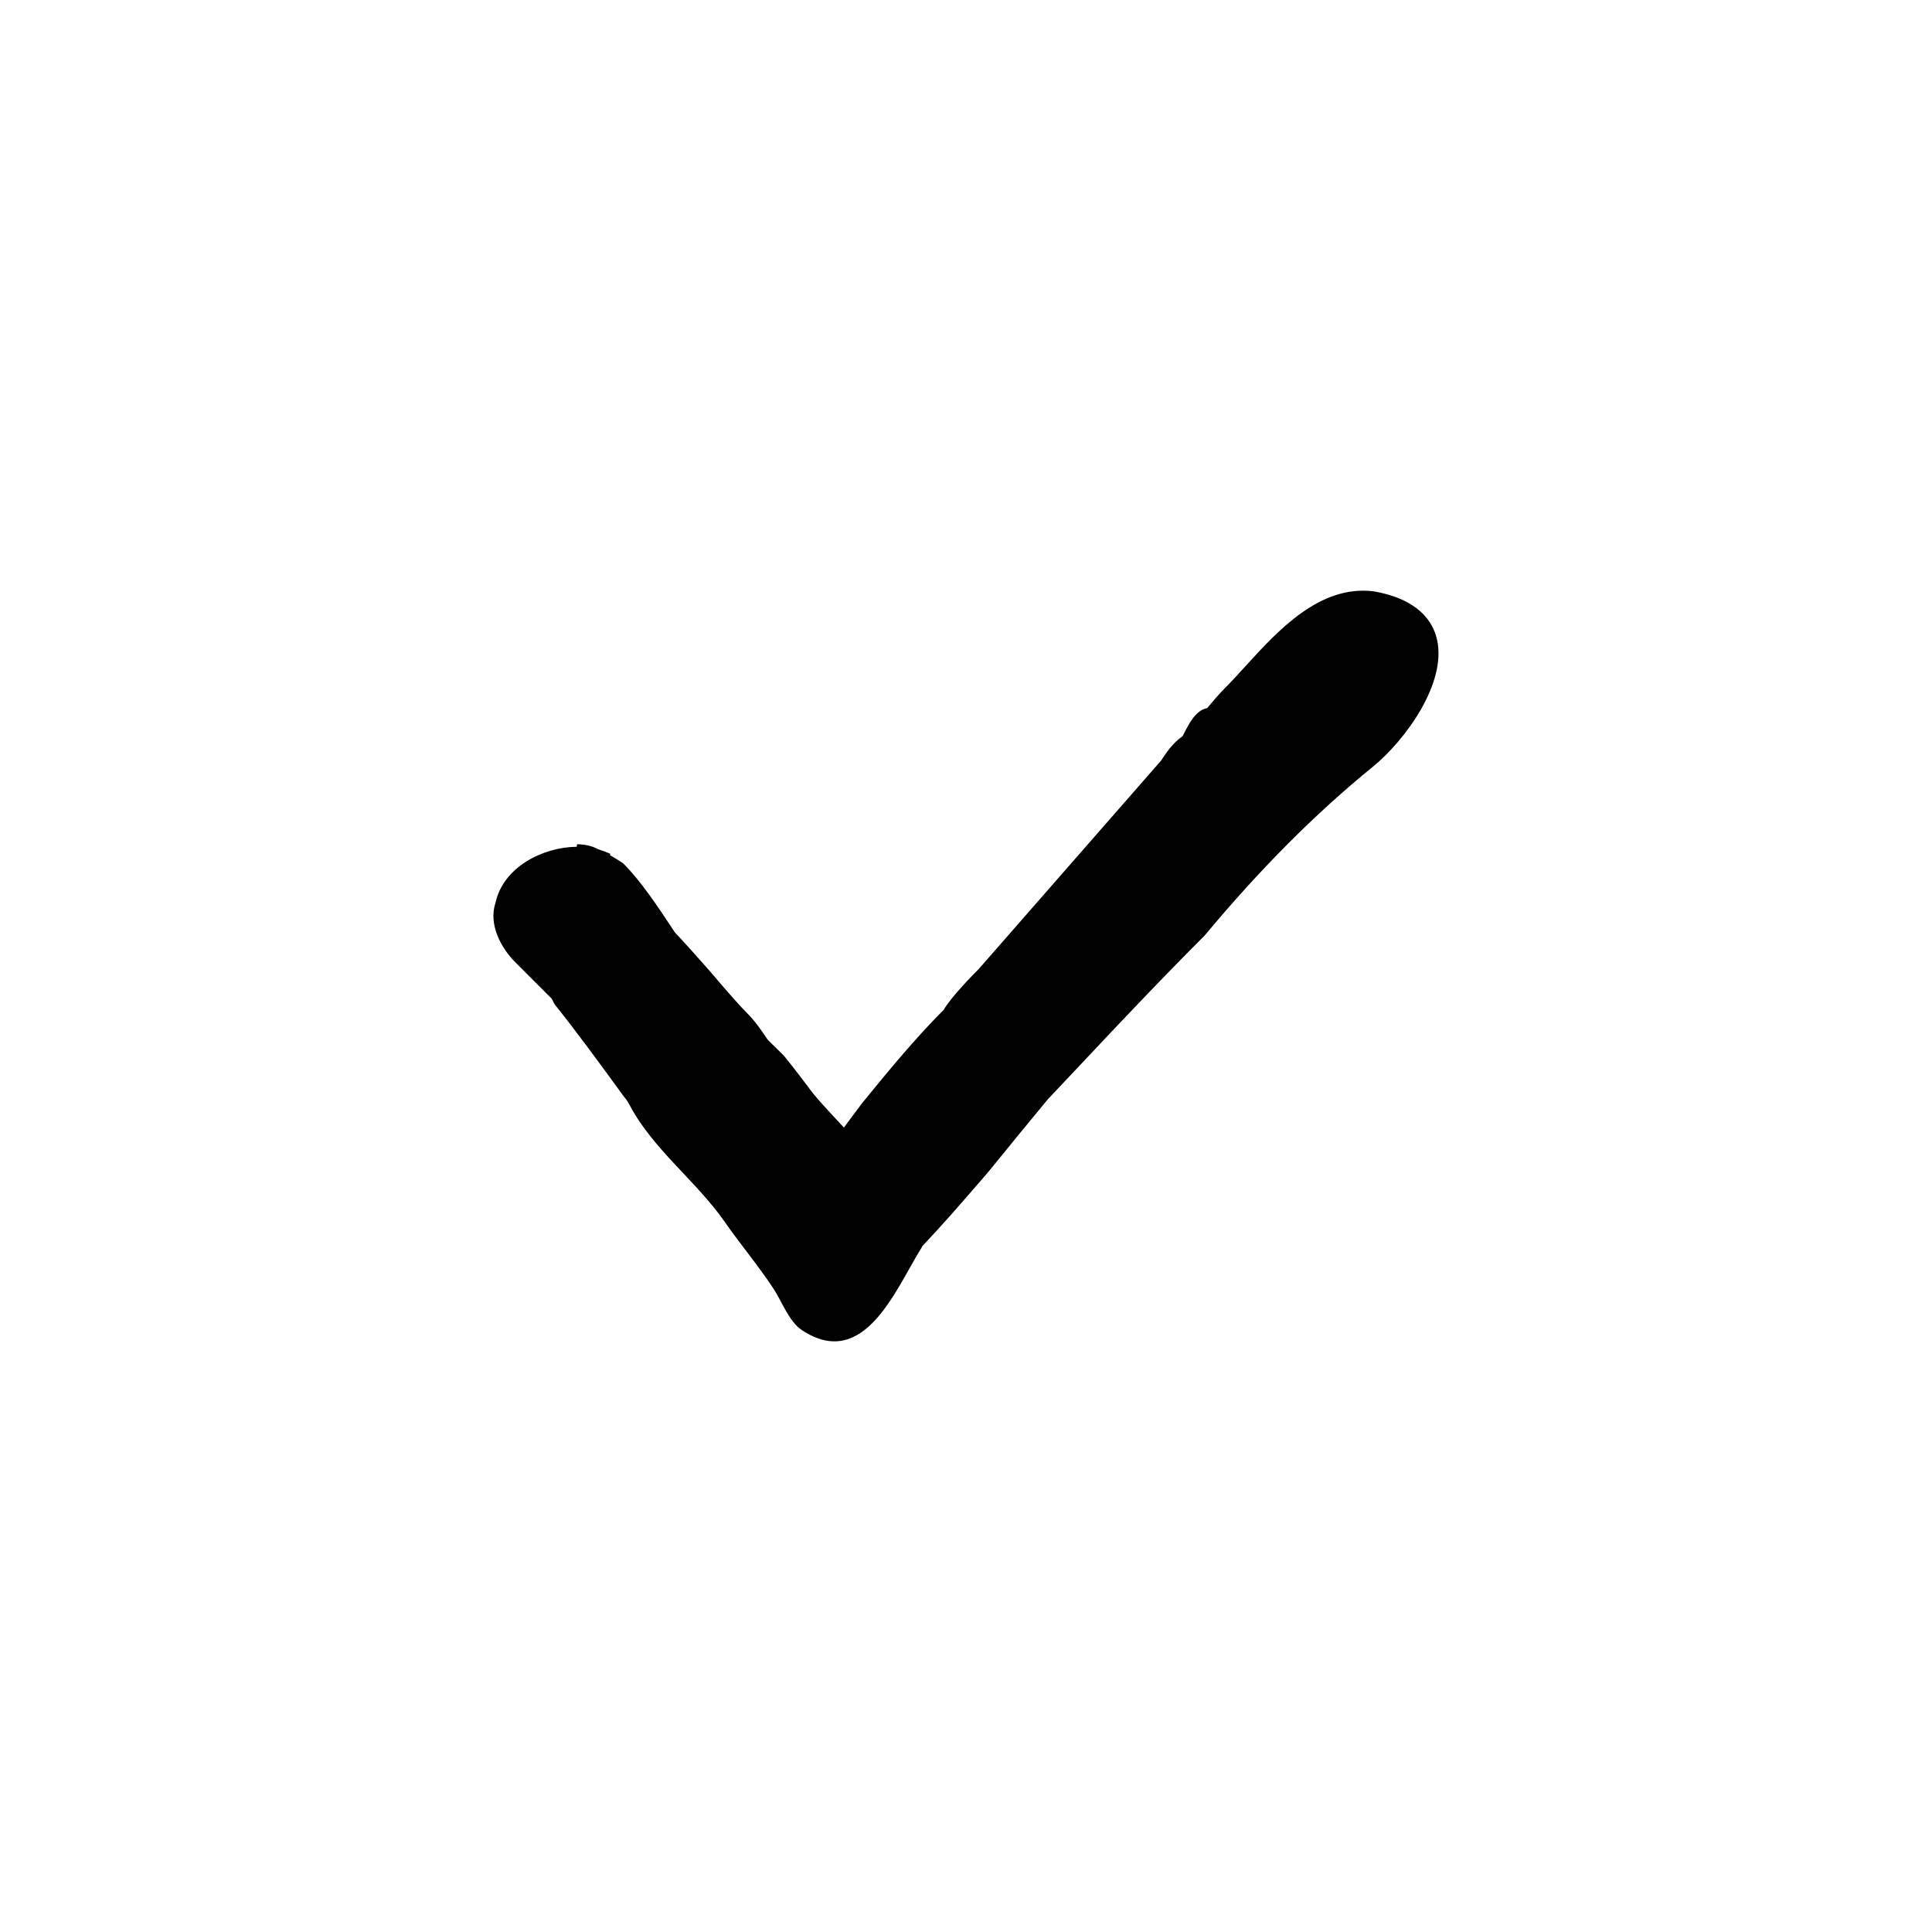
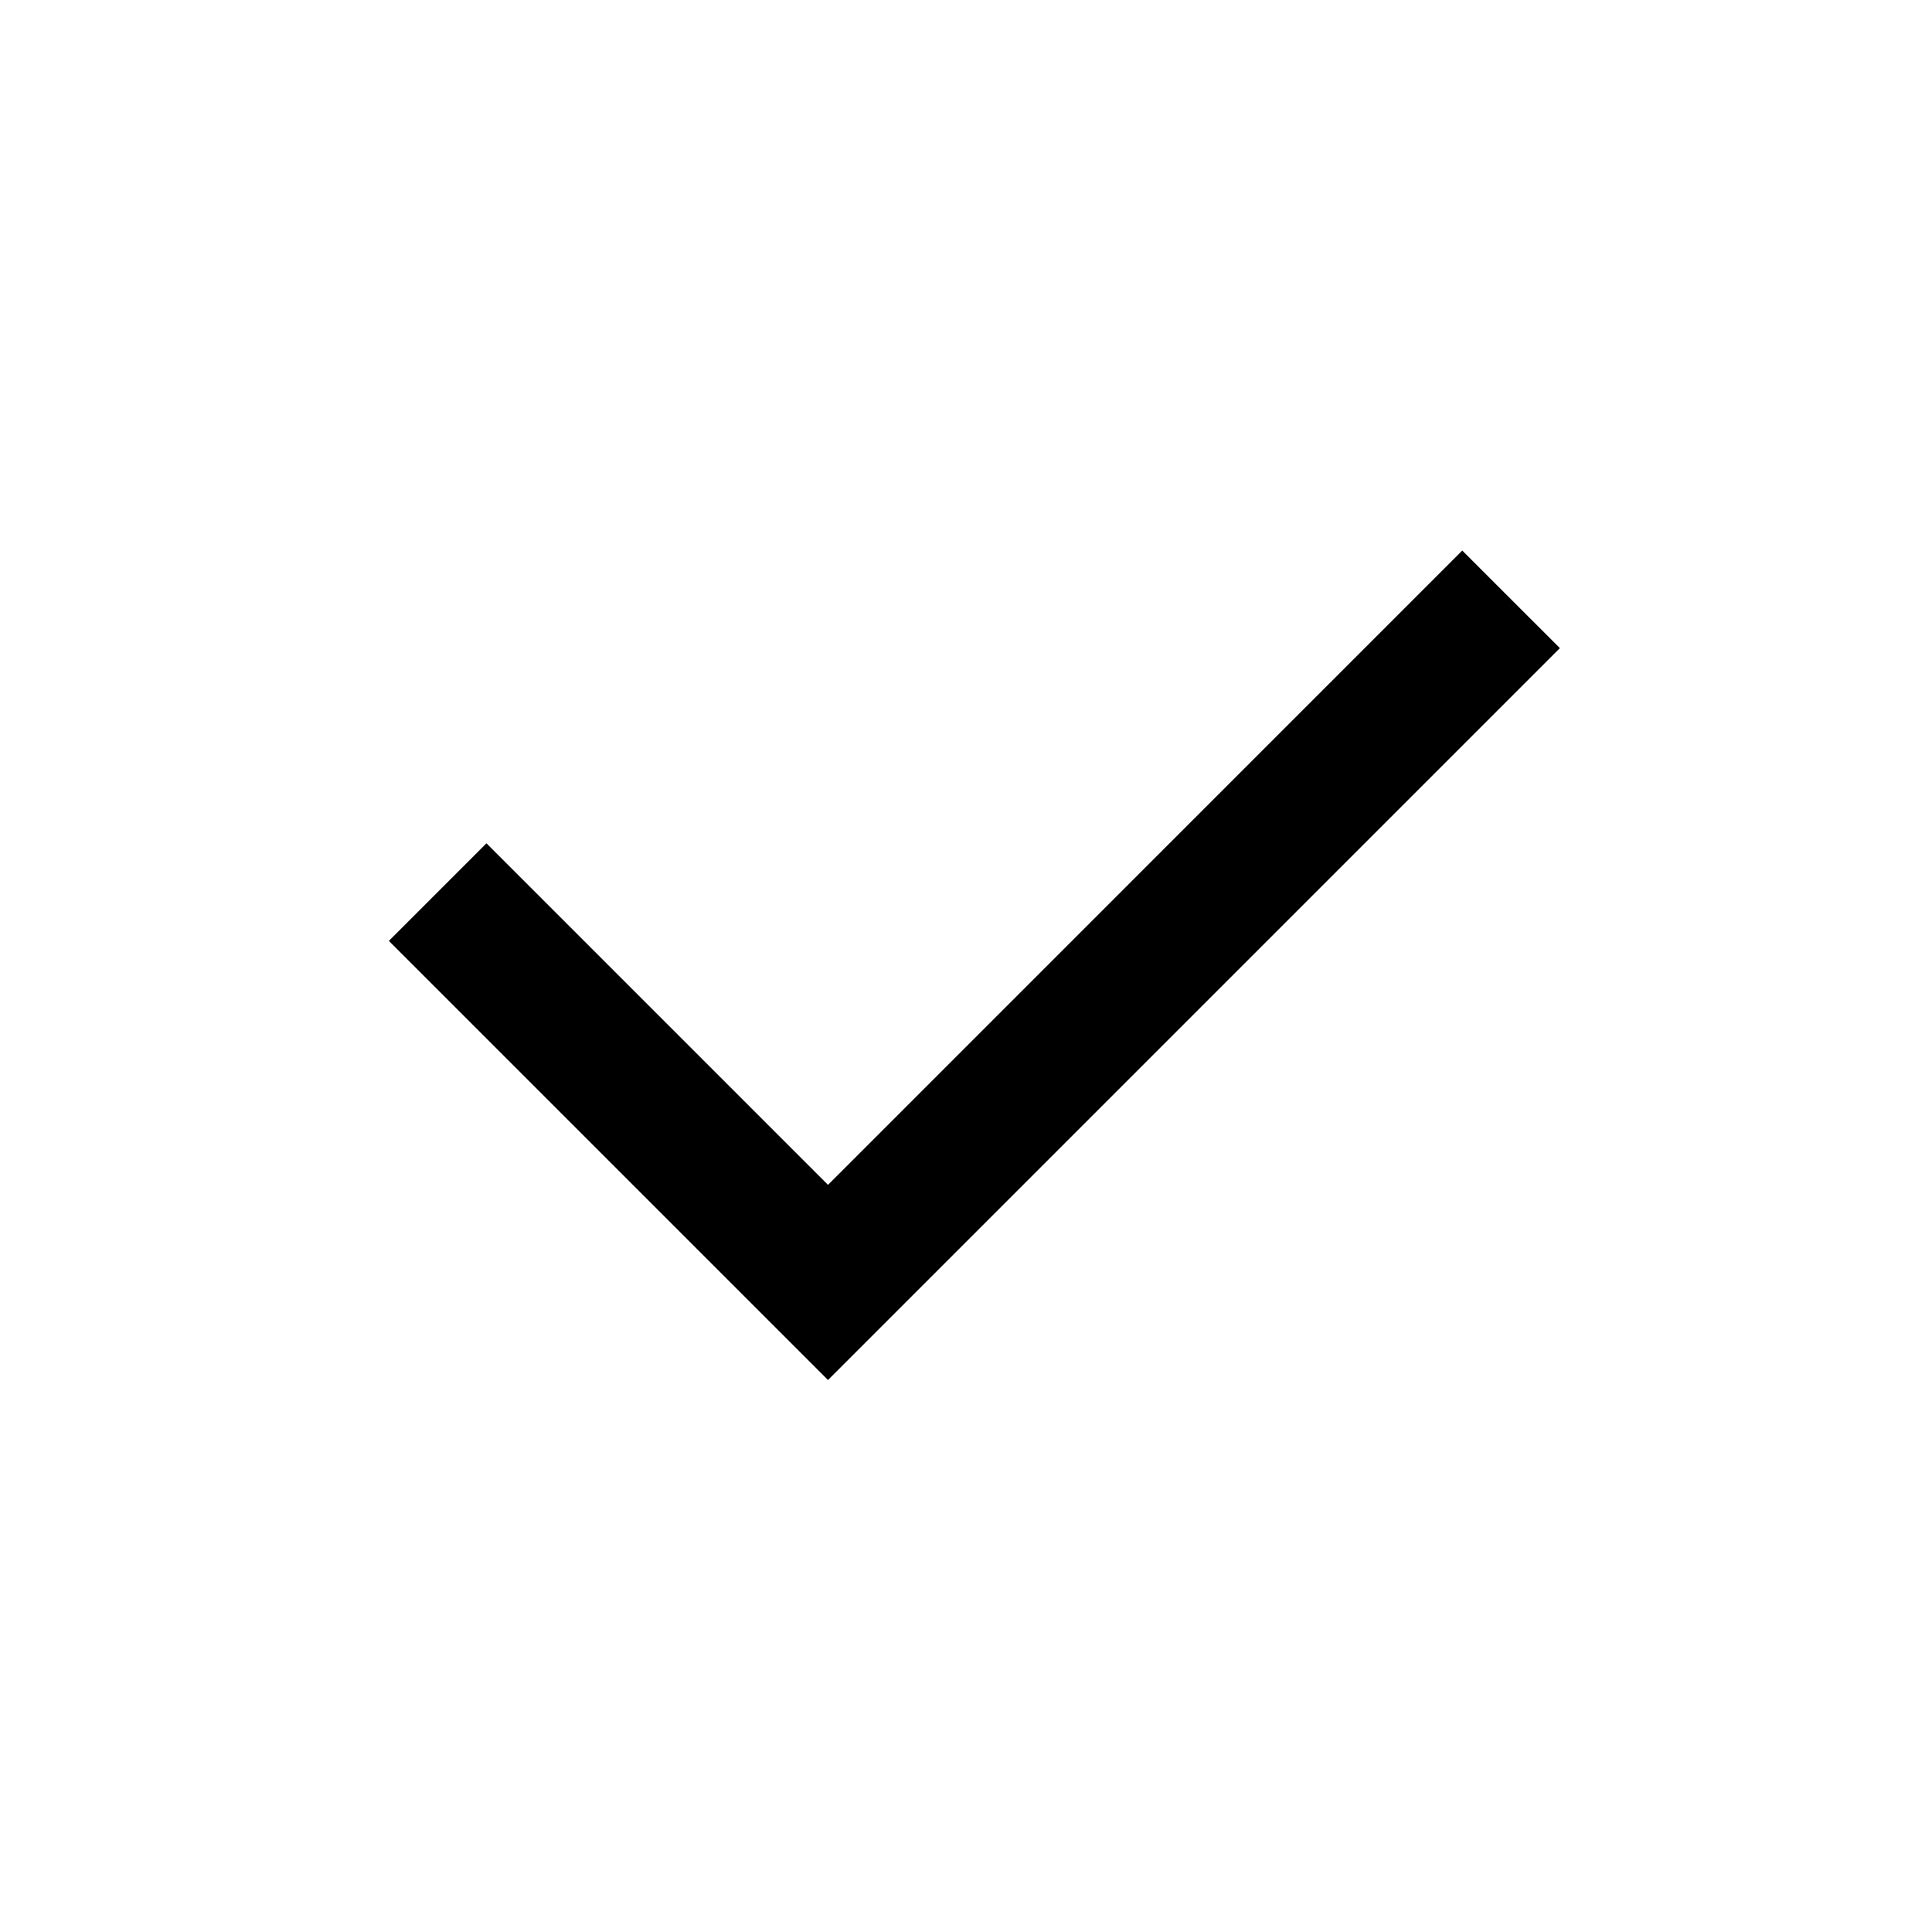
- <svg xmlns="http://www.w3.org/2000/svg" version="1.1" x="0px" y="0px" viewBox="0 0 100 100" enable-background="new 0 0 100 100" xml:space="preserve">
-   <g>
-     <path d="M74.384,33.123c-0.205-0.933-0.947-2.116-3.307-2.519c-2.764-0.327-4.906,2.007-6.596,3.861   c-0.368,0.403-0.72,0.792-1.062,1.133c-0.329,0.329-0.724,0.798-0.936,1.054c-0.582,0.106-0.935,0.793-1.174,1.261   c-0.039,0.076-0.072,0.145-0.101,0.194c-0.514,0.356-0.851,0.863-1.111,1.262L50.67,50.144c-0.271,0.27-1.438,1.453-1.823,2.122   c-1.513,1.517-2.884,3.193-4.224,4.831l-0.49,0.656c-0.154,0.206-0.305,0.409-0.455,0.608c-0.151-0.164-0.301-0.326-0.45-0.486   c-0.402-0.433-0.788-0.849-1.148-1.284c-0.439-0.585-0.882-1.176-1.505-1.948l-0.84-0.828c-0.308-0.461-0.626-0.938-1.11-1.422   c-0.431-0.431-1.315-1.462-1.32-1.467c-0.767-0.92-2.274-2.577-2.368-2.656l-0.226-0.342c-0.62-0.938-1.556-2.354-2.463-3.247   c-0.227-0.151-0.453-0.292-0.679-0.42l0.024-0.062c-0.193-0.097-0.4-0.168-0.604-0.232c-0.073-0.039-0.149-0.067-0.145-0.067   c-0.394-0.197-0.916-0.203-0.974-0.203l-0.02,0.132c-1.747,0.014-3.81,1.051-4.205,2.91c-0.376,1.131,0.315,2.356,1.021,3.062   l1.893,1.893l0.114,0.228l0.057,0.089c1.18,1.475,2.384,3.129,3.548,4.729l0.089,0.111c0.06,0.06,0.158,0.225,0.238,0.375   c1.214,2.28,3.438,3.91,4.9,6.008c0.84,1.206,1.736,2.258,2.537,3.477c0.417,0.635,0.803,1.701,1.466,2.138   c3.246,2.14,4.879-2.188,6.208-4.296l0.023-0.053c1.057-1.116,1.914-2.105,3.211-3.602l0.16-0.184   c1.04-1.281,2.085-2.561,3.127-3.817l1.64-1.739c2.112-2.245,4.108-4.365,6.48-6.74c2.871-3.446,5.715-6.3,8.695-8.726   C72.735,38.322,74.879,35.381,74.384,33.123z" />
-   </g>
-   <g display="none">
-     <g display="inline">
-       <path stroke="#000000" d="M73.048,72.514c-0.15-0.6-0.3-1.8-0.3-1.95c0.131-2.871-0.178-5.959-0.265-8.89    c0.03-0.287,0.057-0.573,0.115-0.86c0-0.45,0-1.2,0-1.2c0-0.15,0-0.6,0-0.6c0.15-3.45,0-6.9-0.15-10.35c0-0.75,0-1.65,0-2.55    c0-1.05,0.15-2.25,0.15-3.3c0-0.15,0-0.6,0-0.6c1.5-6.75,0.45-16.2-6.45-19.5c-4.05-1.95-8.85-1.35-13.05-1.65    c-0.9-0.15-1.95-0.15-2.85-0.3c-1.2-0.15-3.6-0.45-3.6-0.45c-0.075-0.15-0.188-0.263-0.32-0.338l0.17,0.038    c-1.65-0.75-3.75,0-5.4,0.15c-3.6,0.15-5.55-0.3-8.7,1.65c-1.2,0.75-1.8,1.8-2.55,3c-0.3,0.6-0.75,1.8-0.75,1.8    c-0.45,0.75-0.6,1.35-0.9,2.1c0,0.3-0.15,0.6-0.15,0.75c-0.9,2.25-0.6,4.5-0.75,6.9c0,1.35-0.45,2.85-0.45,4.2    c-0.15,1.35,0.15,2.85,0.3,4.2c0.15,1.5,0.15,3,0.3,4.65c0,0.9,0.15,2.7,0.15,2.7c0,0.45,0,0.9,0,1.35c0,1.05,0.15,3.15,0.15,3.15    c0.15,1.2,0.15,1.95,0.3,3.15c0.15,0.3,0.15,1.05,0.15,1.05c0,0.6-0.15,1.2,0,1.801c0,2.103,0.119,4.134-0.088,6.23    c-0.28,2.826-0.757,5.847,0.24,8.592c1.377,3.788,5.674,1.741,8.07,0.267c1.656-1.019,3.197-2.221,4.691-3.461    c0.282-0.234,3.438-2.53,3.438-2.628c0,0,0-0.15,0.15-0.15c0.15-0.15,0.6-0.75,0.6-0.75c0.6-0.6,1.35-1.2,1.95-1.8    c0.3-0.3,1.05-1.05,1.05-1.05c0.366-0.293,0.801-0.586,1.118-0.931c0.244-0.059,0.491-0.095,0.741-0.102    c0.2,0.671,0.738,1.23,1.291,1.783c1.95,1.8,4.2,3.15,6.45,4.8c0.75,0.45,1.5,0.75,2.25,1.05c0.15,0.15,0.45,0.3,0.45,0.3    c0.45,0.3,1.5,0.9,1.5,0.9c0.9,0.6,2.85,1.8,2.85,1.8c1.05,0.75,3.15,2.85,4.8,2.85c0.75,0,1.35-0.3,1.8-0.9    c0.15-0.15,0.45-0.75,0.45-0.75c0.3-0.3,0.45-0.9,0.45-0.9c0.3-0.6,0.45-1.05,0.3-1.65c0-0.3,0-0.75,0-0.9    C72.898,74.314,73.048,73.414,73.048,72.514z M69.298,53.764c0,0.9,0.3,1.65,0.3,2.55c0,0.766,0,2.392,0,2.861    c-0.006,0.153-0.008,0.303-0.015,0.456c-0.04,0.672-0.285,1.241-0.285,1.933c0,0.3,0,1.05,0,1.2c0,0.45,0,0.9,0,1.35    c0,0.15,0,0.75,0,0.75c0,0.663,0,1.394,0,2.1c0,0.252,0,0.513,0,0.75c0,1.5-0.15,4.65-0.15,4.8c0,0.218,0.056,0.447,0.15,0.665    c0,0.08,0,0.155,0,0.235c0,0.442,0.027,1.093,0.058,1.703c-0.735-0.749-1.885-1.308-2.458-1.553c-0.6-0.3-1.2-0.6-1.8-0.9    c-3.797-1.969-7.324-4.079-10.47-6.929c-0.178-0.619-0.485-1.233-1.08-1.471c-0.645-0.377-1.347-0.421-1.956-0.239    c-0.28-0.057-0.56-0.115-0.84-0.163c-0.068-0.016-0.137-0.031-0.204-0.048c-0.3-0.15-1.2,0-1.2,0c-2.25,0.15-4.35,2.55-6,3.9    c-2.428,1.754-4.997,3.299-7.291,5.191c-1.434,1.183-2.451,1.305-3.072,0.72c-0.559-0.526-0.797-1.625-0.73-3.039    c0.187-3.944-0.169-7.635-0.607-11.573c-0.3-2.7-0.15-5.25-0.15-7.95c-0.15-3.75-0.45-7.5-0.15-11.25c0.15-2.85,0.15-6.3,1.05-9    c0.3-1.05,0.75-2.25,1.2-3.45c0.15-0.45,0.3-1.05,0.6-1.65c0-0.15,0.3-0.6,0.3-0.75c0.3-0.15,0.6-0.45,0.75-0.45    c0.9-0.15,1.8-0.15,2.85-0.15c0.3,0,0.6,0,0.9,0c0.15-0.15,0.45-0.15,0.6-0.15c0.3,0,0.75,0,1.05-0.15c0.6-0.15,1.65-0.3,1.65-0.3    c2.85,0.3,5.7,0.6,8.55,0.6c2.7-0.15,5.4-0.45,8.1,0c1.8,0.45,4.95,0.45,6.75,1.95c0.259,0.197,0.484,0.419,0.717,0.636    c-0.036,0.234-0.032,0.475,0.033,0.714c0.15,0.45,0.45,0.75,0.9,1.2c0.9,1.05,1.95,3,2.1,4.5    c0.403,3.761-0.034,7.402-0.238,11.138C68.876,47.577,68.948,50.85,69.298,53.764z" />
-     </g>
-   </g>
+ <svg xmlns="http://www.w3.org/2000/svg" viewBox="-2 -2 28 28">
+   <path fill="none" d="M0 0h24v24H0z" />
+   <path d="M10 15.172l9.192-9.193 1.415 1.414L10 18l-6.364-6.364 1.414-1.414z" />
</svg>
